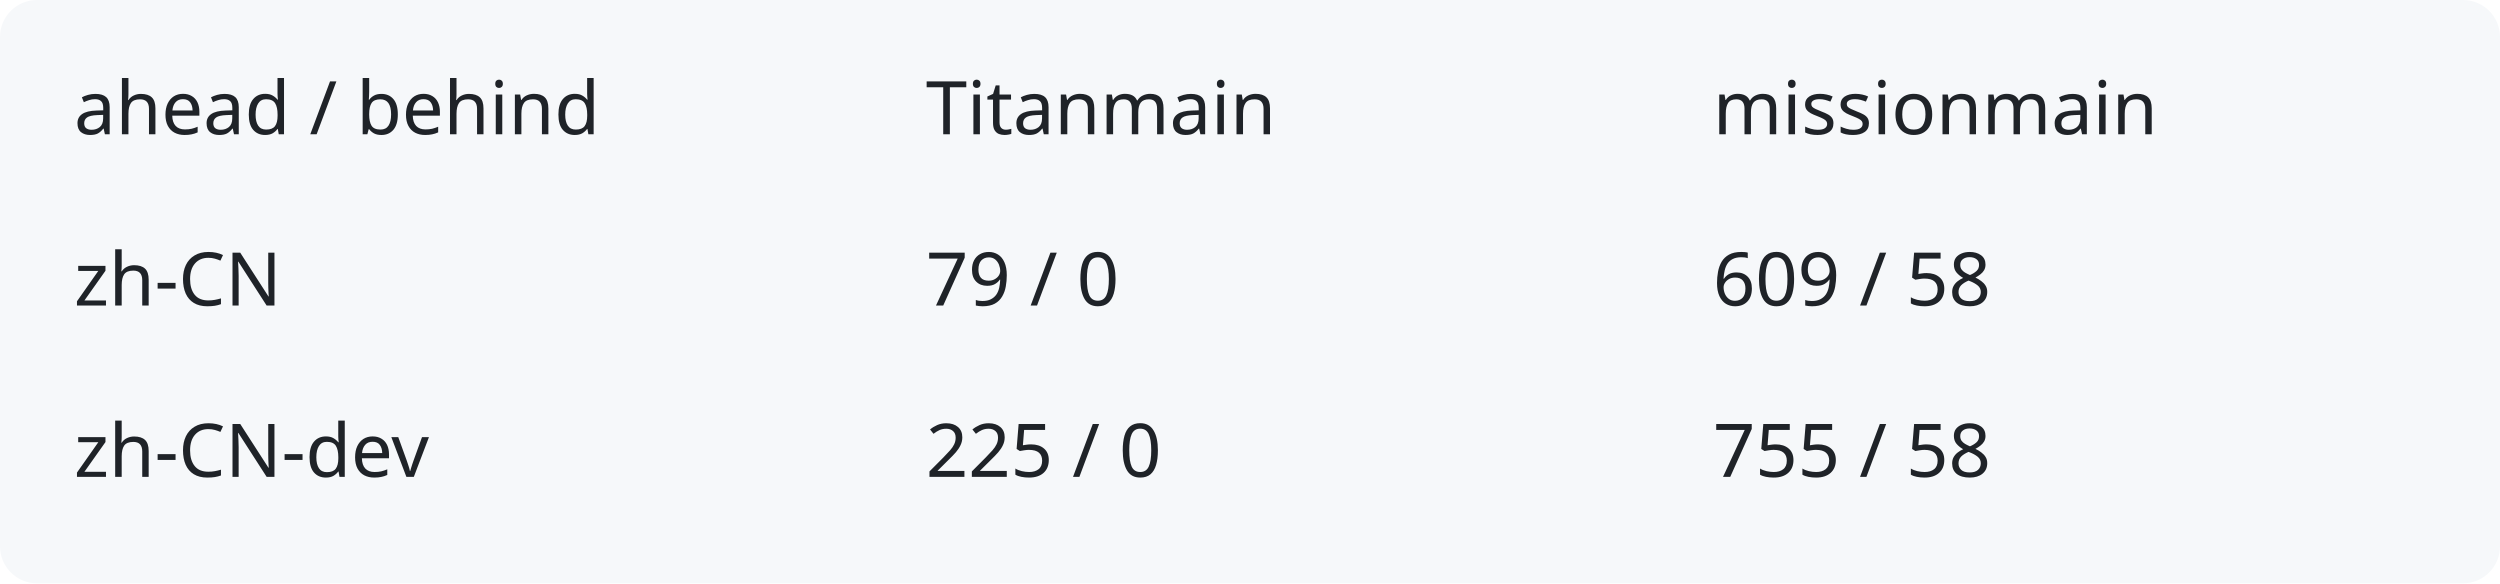
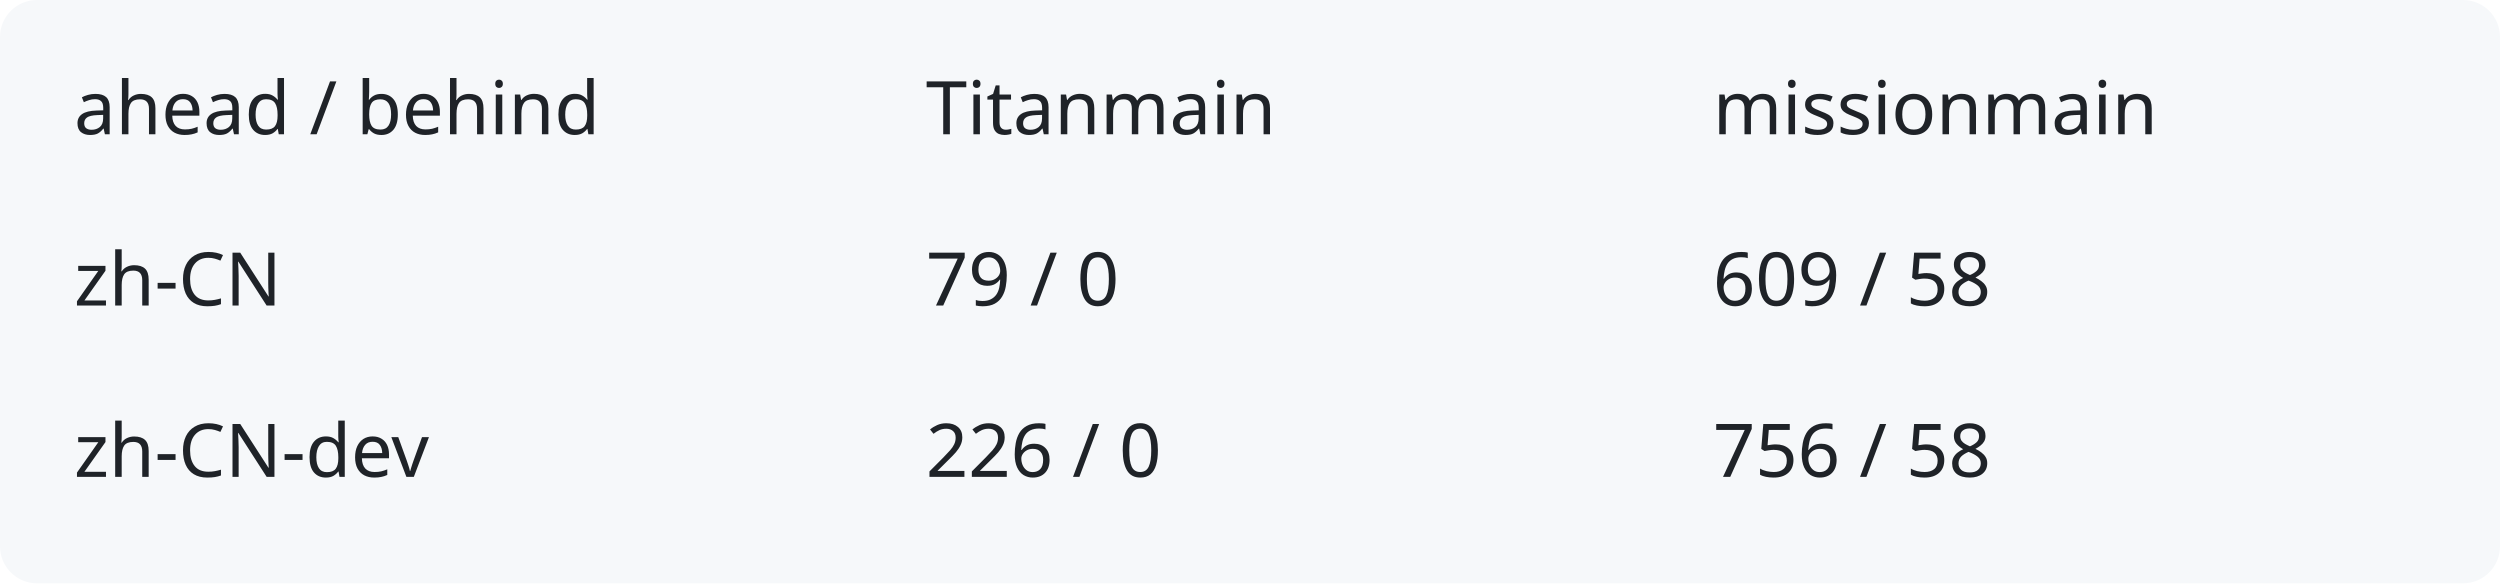
<svg xmlns="http://www.w3.org/2000/svg" width="540" height="126" viewBox="0 0 540 126" role="img" aria-labelledby="title description">
  <rect width="540" height="126" rx="8" fill="#f6f8fa" />
  <g fill="#1f2328" font-family="system-ui,sans-serif" font-size="16">
    <text x="16" y="29">ahead / behind</text>
    <text x="200" y="29">Titanmain</text>
    <text x="370" y="29">missionmain</text>
    <text x="16" y="66">zh-CN</text>
    <text x="200" y="66">79 / 0</text>
    <text x="370" y="66">609 / 58</text>
    <text x="16" y="103">zh-CN-dev</text>
-     <text x="200" y="103">225 / 0</text>
-     <text x="370" y="103">755 / 58</text>
+     <text x="200" y="103">226 / 0</text>
+     <text x="370" y="103">756 / 58</text>
  </g>
</svg>
